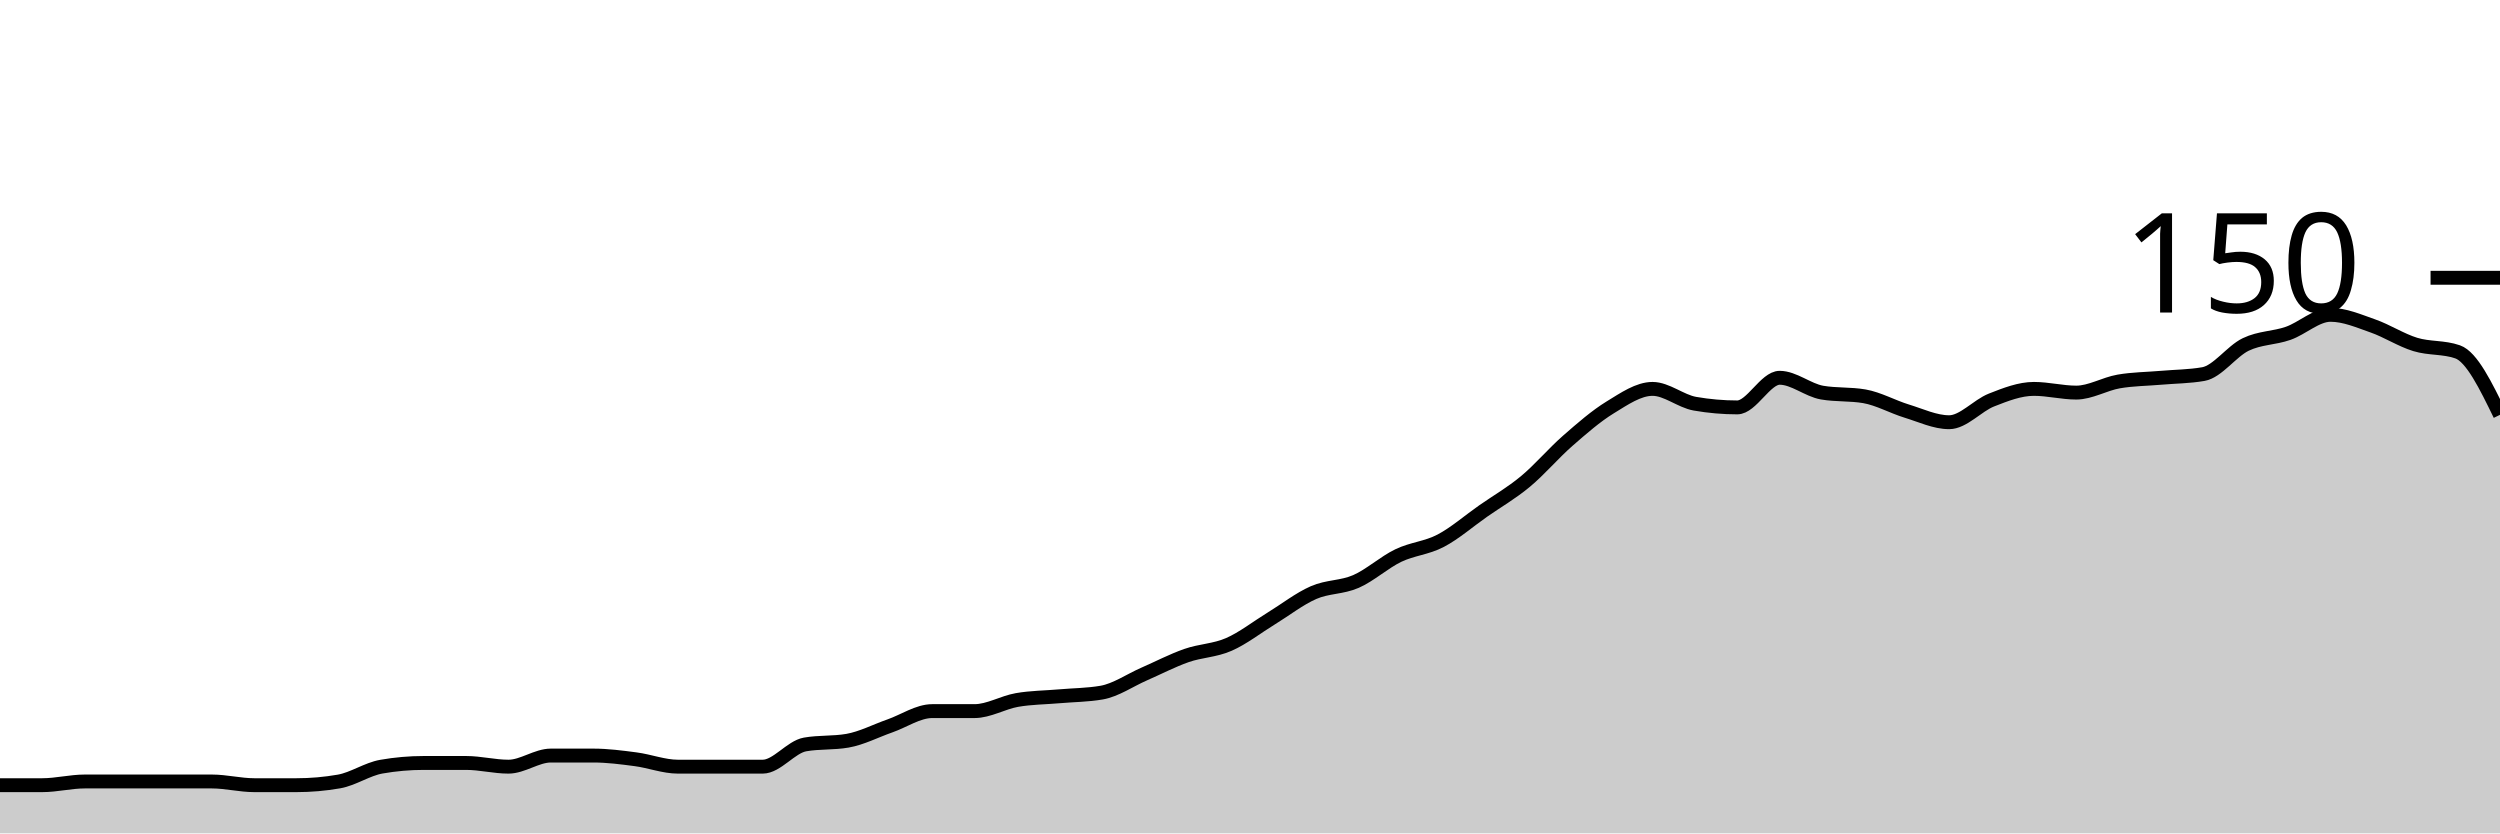
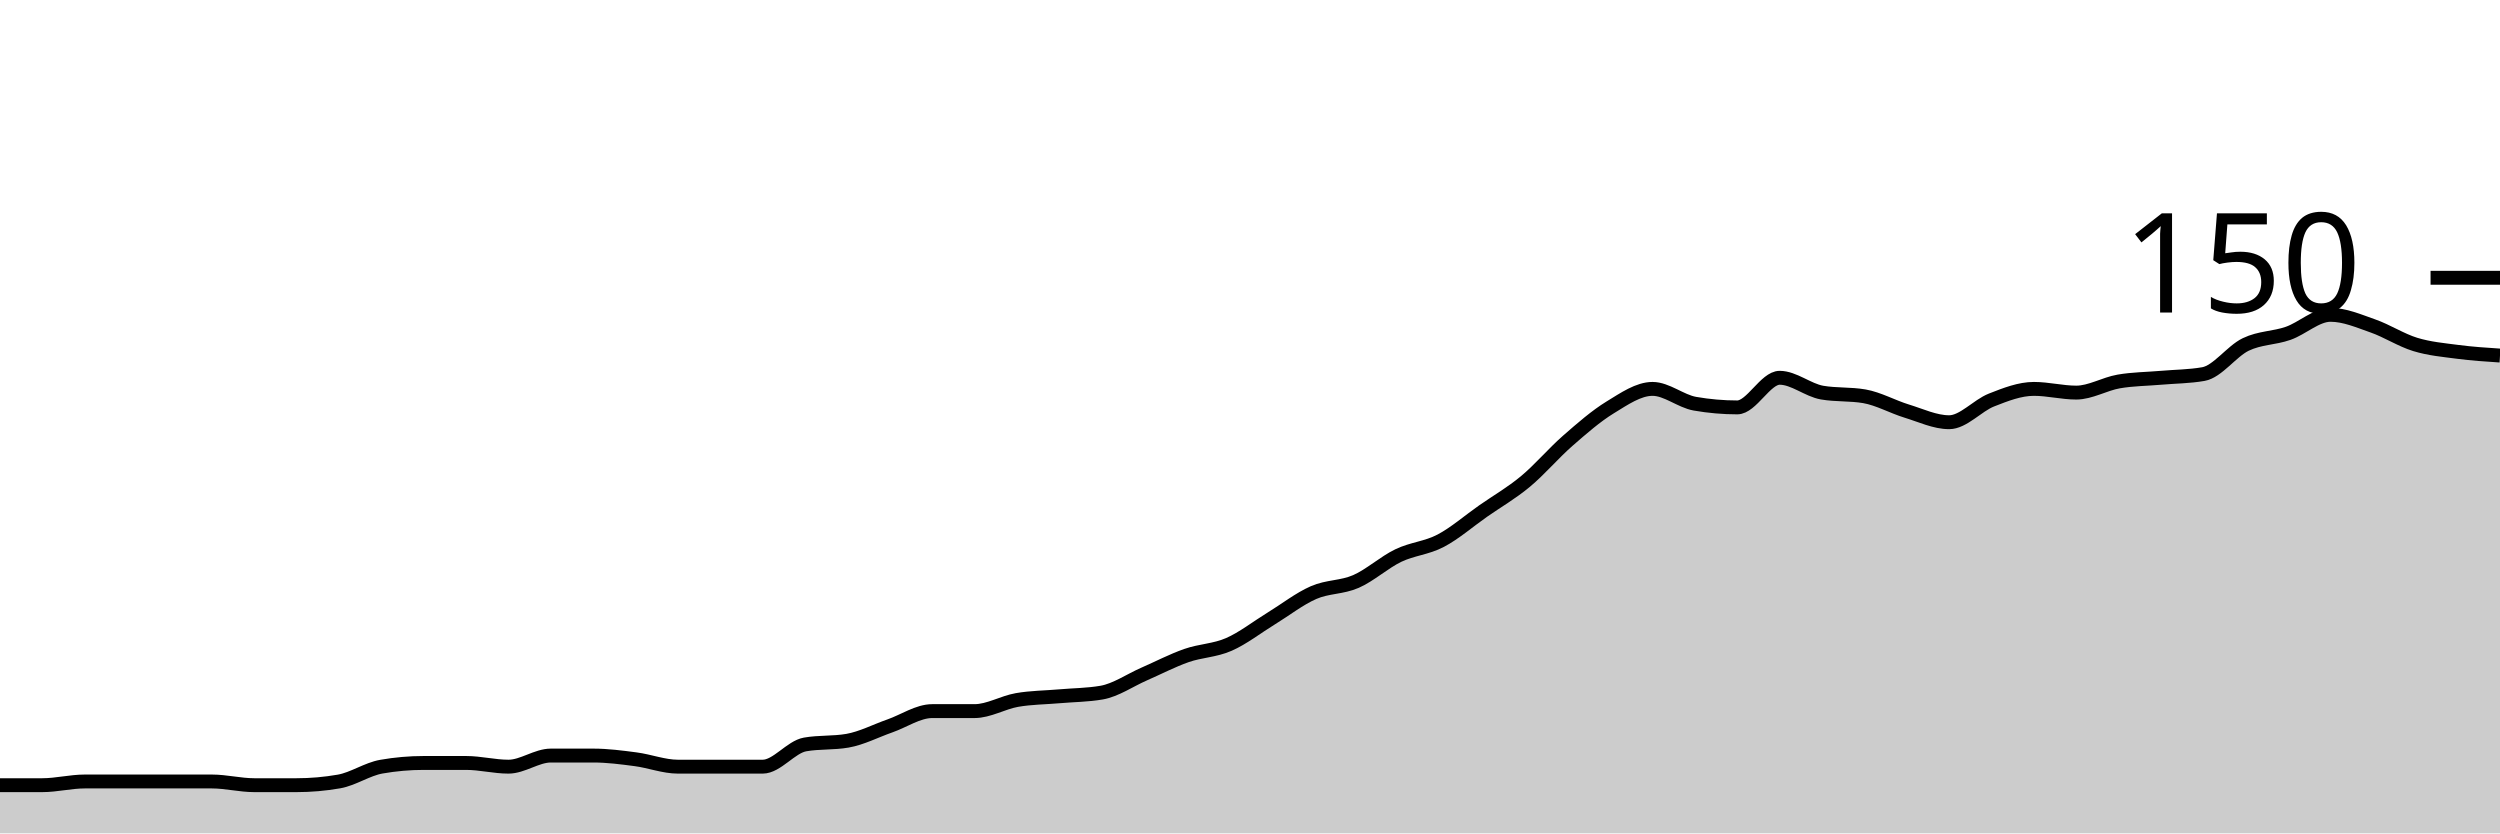
<svg xmlns="http://www.w3.org/2000/svg" viewBox="0 0 180 60">
  <g transform="translate(0,20)">
-     <path class="area" fill="rgba(0, 0, 0, 0.2)" d="M0,36.533C1.017,36.533,2.034,36.533,3.051,36.533C4.068,36.533,5.085,36.267,6.102,36.267C7.119,36.267,8.136,36.267,9.153,36.267C10.169,36.267,11.186,36.267,12.203,36.267C13.22,36.267,14.237,36.267,15.254,36.267C16.271,36.267,17.288,36.533,18.305,36.533C19.322,36.533,20.339,36.533,21.356,36.533C22.373,36.533,23.39,36.444,24.407,36.267C25.424,36.089,26.441,35.378,27.458,35.2C28.475,35.022,29.492,34.933,30.508,34.933C31.525,34.933,32.542,34.933,33.559,34.933C34.576,34.933,35.593,35.2,36.61,35.2C37.627,35.2,38.644,34.4,39.661,34.4C40.678,34.4,41.695,34.4,42.712,34.4C43.729,34.4,44.746,34.533,45.763,34.667C46.78,34.8,47.797,35.2,48.814,35.2C49.831,35.2,50.847,35.2,51.864,35.2C52.881,35.2,53.898,35.2,54.915,35.2C55.932,35.2,56.949,33.778,57.966,33.6C58.983,33.422,60,33.511,61.017,33.333C62.034,33.156,63.051,32.622,64.068,32.267C65.085,31.911,66.102,31.2,67.119,31.2C68.136,31.2,69.153,31.2,70.169,31.2C71.186,31.2,72.203,30.578,73.22,30.4C74.237,30.222,75.254,30.222,76.271,30.133C77.288,30.044,78.305,30.044,79.322,29.867C80.339,29.689,81.356,28.978,82.373,28.533C83.39,28.089,84.407,27.556,85.424,27.2C86.441,26.844,87.458,26.844,88.475,26.4C89.492,25.956,90.508,25.156,91.525,24.533C92.542,23.911,93.559,23.111,94.576,22.667C95.593,22.222,96.61,22.311,97.627,21.867C98.644,21.422,99.661,20.489,100.678,20C101.695,19.511,102.712,19.467,103.729,18.933C104.746,18.4,105.763,17.511,106.78,16.8C107.797,16.089,108.814,15.511,109.831,14.667C110.847,13.822,111.864,12.622,112.881,11.733C113.898,10.844,114.915,9.956,115.932,9.333C116.949,8.711,117.966,8,118.983,8C120,8,121.017,8.889,122.034,9.067C123.051,9.244,124.068,9.333,125.085,9.333C126.102,9.333,127.119,7.2,128.136,7.2C129.153,7.2,130.169,8.089,131.186,8.267C132.203,8.444,133.22,8.356,134.237,8.533C135.254,8.711,136.271,9.289,137.288,9.6C138.305,9.911,139.322,10.4,140.339,10.4C141.356,10.4,142.373,9.2,143.39,8.8C144.407,8.4,145.424,8,146.441,8C147.458,8,148.475,8.267,149.492,8.267C150.508,8.267,151.525,7.644,152.542,7.467C153.559,7.289,154.576,7.289,155.593,7.2C156.61,7.111,157.627,7.111,158.644,6.933C159.661,6.756,160.678,5.289,161.695,4.8C162.712,4.311,163.729,4.356,164.746,4C165.763,3.644,166.78,2.667,167.797,2.667C168.814,2.667,169.831,3.111,170.847,3.467C171.864,3.822,172.881,4.489,173.898,4.8C174.915,5.111,175.932,4.978,176.949,5.333C177.966,5.689,178.983,7.778,180,9.867L180,40C178.983,40,177.966,40,176.949,40C175.932,40,174.915,40,173.898,40C172.881,40,171.864,40,170.847,40C169.831,40,168.814,40,167.797,40C166.78,40,165.763,40,164.746,40C163.729,40,162.712,40,161.695,40C160.678,40,159.661,40,158.644,40C157.627,40,156.61,40,155.593,40C154.576,40,153.559,40,152.542,40C151.525,40,150.508,40,149.492,40C148.475,40,147.458,40,146.441,40C145.424,40,144.407,40,143.39,40C142.373,40,141.356,40,140.339,40C139.322,40,138.305,40,137.288,40C136.271,40,135.254,40,134.237,40C133.22,40,132.203,40,131.186,40C130.169,40,129.153,40,128.136,40C127.119,40,126.102,40,125.085,40C124.068,40,123.051,40,122.034,40C121.017,40,120,40,118.983,40C117.966,40,116.949,40,115.932,40C114.915,40,113.898,40,112.881,40C111.864,40,110.847,40,109.831,40C108.814,40,107.797,40,106.78,40C105.763,40,104.746,40,103.729,40C102.712,40,101.695,40,100.678,40C99.661,40,98.644,40,97.627,40C96.61,40,95.593,40,94.576,40C93.559,40,92.542,40,91.525,40C90.508,40,89.492,40,88.475,40C87.458,40,86.441,40,85.424,40C84.407,40,83.39,40,82.373,40C81.356,40,80.339,40,79.322,40C78.305,40,77.288,40,76.271,40C75.254,40,74.237,40,73.22,40C72.203,40,71.186,40,70.169,40C69.153,40,68.136,40,67.119,40C66.102,40,65.085,40,64.068,40C63.051,40,62.034,40,61.017,40C60,40,58.983,40,57.966,40C56.949,40,55.932,40,54.915,40C53.898,40,52.881,40,51.864,40C50.847,40,49.831,40,48.814,40C47.797,40,46.78,40,45.763,40C44.746,40,43.729,40,42.712,40C41.695,40,40.678,40,39.661,40C38.644,40,37.627,40,36.61,40C35.593,40,34.576,40,33.559,40C32.542,40,31.525,40,30.508,40C29.492,40,28.475,40,27.458,40C26.441,40,25.424,40,24.407,40C23.39,40,22.373,40,21.356,40C20.339,40,19.322,40,18.305,40C17.288,40,16.271,40,15.254,40C14.237,40,13.22,40,12.203,40C11.186,40,10.169,40,9.153,40C8.136,40,7.119,40,6.102,40C5.085,40,4.068,40,3.051,40C2.034,40,1.017,40,0,40Z" />
-     <path class="line" stroke="black" fill="none" d="M0,36.533C1.017,36.533,2.034,36.533,3.051,36.533C4.068,36.533,5.085,36.267,6.102,36.267C7.119,36.267,8.136,36.267,9.153,36.267C10.169,36.267,11.186,36.267,12.203,36.267C13.22,36.267,14.237,36.267,15.254,36.267C16.271,36.267,17.288,36.533,18.305,36.533C19.322,36.533,20.339,36.533,21.356,36.533C22.373,36.533,23.39,36.444,24.407,36.267C25.424,36.089,26.441,35.378,27.458,35.2C28.475,35.022,29.492,34.933,30.508,34.933C31.525,34.933,32.542,34.933,33.559,34.933C34.576,34.933,35.593,35.2,36.61,35.2C37.627,35.2,38.644,34.4,39.661,34.4C40.678,34.4,41.695,34.4,42.712,34.4C43.729,34.4,44.746,34.533,45.763,34.667C46.78,34.8,47.797,35.2,48.814,35.2C49.831,35.2,50.847,35.2,51.864,35.2C52.881,35.2,53.898,35.2,54.915,35.2C55.932,35.2,56.949,33.778,57.966,33.6C58.983,33.422,60,33.511,61.017,33.333C62.034,33.156,63.051,32.622,64.068,32.267C65.085,31.911,66.102,31.2,67.119,31.2C68.136,31.2,69.153,31.2,70.169,31.2C71.186,31.2,72.203,30.578,73.22,30.4C74.237,30.222,75.254,30.222,76.271,30.133C77.288,30.044,78.305,30.044,79.322,29.867C80.339,29.689,81.356,28.978,82.373,28.533C83.39,28.089,84.407,27.556,85.424,27.2C86.441,26.844,87.458,26.844,88.475,26.4C89.492,25.956,90.508,25.156,91.525,24.533C92.542,23.911,93.559,23.111,94.576,22.667C95.593,22.222,96.61,22.311,97.627,21.867C98.644,21.422,99.661,20.489,100.678,20C101.695,19.511,102.712,19.467,103.729,18.933C104.746,18.4,105.763,17.511,106.78,16.8C107.797,16.089,108.814,15.511,109.831,14.667C110.847,13.822,111.864,12.622,112.881,11.733C113.898,10.844,114.915,9.956,115.932,9.333C116.949,8.711,117.966,8,118.983,8C120,8,121.017,8.889,122.034,9.067C123.051,9.244,124.068,9.333,125.085,9.333C126.102,9.333,127.119,7.2,128.136,7.2C129.153,7.2,130.169,8.089,131.186,8.267C132.203,8.444,133.22,8.356,134.237,8.533C135.254,8.711,136.271,9.289,137.288,9.6C138.305,9.911,139.322,10.4,140.339,10.4C141.356,10.4,142.373,9.2,143.39,8.8C144.407,8.4,145.424,8,146.441,8C147.458,8,148.475,8.267,149.492,8.267C150.508,8.267,151.525,7.644,152.542,7.467C153.559,7.289,154.576,7.289,155.593,7.2C156.61,7.111,157.627,7.111,158.644,6.933C159.661,6.756,160.678,5.289,161.695,4.8C162.712,4.311,163.729,4.356,164.746,4C165.763,3.644,166.78,2.667,167.797,2.667C168.814,2.667,169.831,3.111,170.847,3.467C171.864,3.822,172.881,4.489,173.898,4.8C174.915,5.111,175.932,4.978,176.949,5.333C177.966,5.689,178.983,7.778,180,9.867" />
+     <path class="area" fill="rgba(0, 0, 0, 0.2)" d="M0,36.533C1.017,36.533,2.034,36.533,3.051,36.533C4.068,36.533,5.085,36.267,6.102,36.267C7.119,36.267,8.136,36.267,9.153,36.267C10.169,36.267,11.186,36.267,12.203,36.267C13.22,36.267,14.237,36.267,15.254,36.267C16.271,36.267,17.288,36.533,18.305,36.533C19.322,36.533,20.339,36.533,21.356,36.533C22.373,36.533,23.39,36.444,24.407,36.267C25.424,36.089,26.441,35.378,27.458,35.2C28.475,35.022,29.492,34.933,30.508,34.933C31.525,34.933,32.542,34.933,33.559,34.933C34.576,34.933,35.593,35.2,36.61,35.2C37.627,35.2,38.644,34.4,39.661,34.4C40.678,34.4,41.695,34.4,42.712,34.4C43.729,34.4,44.746,34.533,45.763,34.667C46.78,34.8,47.797,35.2,48.814,35.2C49.831,35.2,50.847,35.2,51.864,35.2C52.881,35.2,53.898,35.2,54.915,35.2C55.932,35.2,56.949,33.778,57.966,33.6C58.983,33.422,60,33.511,61.017,33.333C62.034,33.156,63.051,32.622,64.068,32.267C65.085,31.911,66.102,31.2,67.119,31.2C68.136,31.2,69.153,31.2,70.169,31.2C71.186,31.2,72.203,30.578,73.22,30.4C74.237,30.222,75.254,30.222,76.271,30.133C77.288,30.044,78.305,30.044,79.322,29.867C80.339,29.689,81.356,28.978,82.373,28.533C83.39,28.089,84.407,27.556,85.424,27.2C86.441,26.844,87.458,26.844,88.475,26.4C89.492,25.956,90.508,25.156,91.525,24.533C92.542,23.911,93.559,23.111,94.576,22.667C95.593,22.222,96.61,22.311,97.627,21.867C98.644,21.422,99.661,20.489,100.678,20C101.695,19.511,102.712,19.467,103.729,18.933C104.746,18.4,105.763,17.511,106.78,16.8C107.797,16.089,108.814,15.511,109.831,14.667C110.847,13.822,111.864,12.622,112.881,11.733C113.898,10.844,114.915,9.956,115.932,9.333C116.949,8.711,117.966,8,118.983,8C120,8,121.017,8.889,122.034,9.067C123.051,9.244,124.068,9.333,125.085,9.333C126.102,9.333,127.119,7.2,128.136,7.2C129.153,7.2,130.169,8.089,131.186,8.267C132.203,8.444,133.22,8.356,134.237,8.533C135.254,8.711,136.271,9.289,137.288,9.6C138.305,9.911,139.322,10.4,140.339,10.4C141.356,10.4,142.373,9.2,143.39,8.8C144.407,8.4,145.424,8,146.441,8C147.458,8,148.475,8.267,149.492,8.267C150.508,8.267,151.525,7.644,152.542,7.467C153.559,7.289,154.576,7.289,155.593,7.2C156.61,7.111,157.627,7.111,158.644,6.933C159.661,6.756,160.678,5.289,161.695,4.8C162.712,4.311,163.729,4.356,164.746,4C165.763,3.644,166.78,2.667,167.797,2.667C168.814,2.667,169.831,3.111,170.847,3.467C171.864,3.822,172.881,4.489,173.898,4.8C174.915,5.111,175.932,5.2,176.949,5.333C177.966,5.467,178.983,5.533,180,5.6L180,40C178.983,40,177.966,40,176.949,40C175.932,40,174.915,40,173.898,40C172.881,40,171.864,40,170.847,40C169.831,40,168.814,40,167.797,40C166.78,40,165.763,40,164.746,40C163.729,40,162.712,40,161.695,40C160.678,40,159.661,40,158.644,40C157.627,40,156.61,40,155.593,40C154.576,40,153.559,40,152.542,40C151.525,40,150.508,40,149.492,40C148.475,40,147.458,40,146.441,40C145.424,40,144.407,40,143.39,40C142.373,40,141.356,40,140.339,40C139.322,40,138.305,40,137.288,40C136.271,40,135.254,40,134.237,40C133.22,40,132.203,40,131.186,40C130.169,40,129.153,40,128.136,40C127.119,40,126.102,40,125.085,40C124.068,40,123.051,40,122.034,40C121.017,40,120,40,118.983,40C117.966,40,116.949,40,115.932,40C114.915,40,113.898,40,112.881,40C111.864,40,110.847,40,109.831,40C108.814,40,107.797,40,106.78,40C105.763,40,104.746,40,103.729,40C102.712,40,101.695,40,100.678,40C99.661,40,98.644,40,97.627,40C96.61,40,95.593,40,94.576,40C93.559,40,92.542,40,91.525,40C90.508,40,89.492,40,88.475,40C87.458,40,86.441,40,85.424,40C84.407,40,83.39,40,82.373,40C81.356,40,80.339,40,79.322,40C78.305,40,77.288,40,76.271,40C75.254,40,74.237,40,73.22,40C72.203,40,71.186,40,70.169,40C69.153,40,68.136,40,67.119,40C66.102,40,65.085,40,64.068,40C63.051,40,62.034,40,61.017,40C60,40,58.983,40,57.966,40C56.949,40,55.932,40,54.915,40C53.898,40,52.881,40,51.864,40C50.847,40,49.831,40,48.814,40C47.797,40,46.78,40,45.763,40C44.746,40,43.729,40,42.712,40C41.695,40,40.678,40,39.661,40C38.644,40,37.627,40,36.61,40C35.593,40,34.576,40,33.559,40C32.542,40,31.525,40,30.508,40C29.492,40,28.475,40,27.458,40C26.441,40,25.424,40,24.407,40C23.39,40,22.373,40,21.356,40C20.339,40,19.322,40,18.305,40C17.288,40,16.271,40,15.254,40C14.237,40,13.22,40,12.203,40C11.186,40,10.169,40,9.153,40C8.136,40,7.119,40,6.102,40C5.085,40,4.068,40,3.051,40C2.034,40,1.017,40,0,40Z" />
+     <path class="line" stroke="black" fill="none" d="M0,36.533C1.017,36.533,2.034,36.533,3.051,36.533C4.068,36.533,5.085,36.267,6.102,36.267C7.119,36.267,8.136,36.267,9.153,36.267C10.169,36.267,11.186,36.267,12.203,36.267C13.22,36.267,14.237,36.267,15.254,36.267C16.271,36.267,17.288,36.533,18.305,36.533C19.322,36.533,20.339,36.533,21.356,36.533C22.373,36.533,23.39,36.444,24.407,36.267C25.424,36.089,26.441,35.378,27.458,35.2C28.475,35.022,29.492,34.933,30.508,34.933C31.525,34.933,32.542,34.933,33.559,34.933C34.576,34.933,35.593,35.2,36.61,35.2C37.627,35.2,38.644,34.4,39.661,34.4C40.678,34.4,41.695,34.4,42.712,34.4C43.729,34.4,44.746,34.533,45.763,34.667C46.78,34.8,47.797,35.2,48.814,35.2C49.831,35.2,50.847,35.2,51.864,35.2C52.881,35.2,53.898,35.2,54.915,35.2C55.932,35.2,56.949,33.778,57.966,33.6C58.983,33.422,60,33.511,61.017,33.333C62.034,33.156,63.051,32.622,64.068,32.267C65.085,31.911,66.102,31.2,67.119,31.2C68.136,31.2,69.153,31.2,70.169,31.2C71.186,31.2,72.203,30.578,73.22,30.4C74.237,30.222,75.254,30.222,76.271,30.133C77.288,30.044,78.305,30.044,79.322,29.867C80.339,29.689,81.356,28.978,82.373,28.533C83.39,28.089,84.407,27.556,85.424,27.2C86.441,26.844,87.458,26.844,88.475,26.4C89.492,25.956,90.508,25.156,91.525,24.533C92.542,23.911,93.559,23.111,94.576,22.667C95.593,22.222,96.61,22.311,97.627,21.867C98.644,21.422,99.661,20.489,100.678,20C101.695,19.511,102.712,19.467,103.729,18.933C104.746,18.4,105.763,17.511,106.78,16.8C107.797,16.089,108.814,15.511,109.831,14.667C110.847,13.822,111.864,12.622,112.881,11.733C113.898,10.844,114.915,9.956,115.932,9.333C116.949,8.711,117.966,8,118.983,8C120,8,121.017,8.889,122.034,9.067C123.051,9.244,124.068,9.333,125.085,9.333C126.102,9.333,127.119,7.2,128.136,7.2C129.153,7.2,130.169,8.089,131.186,8.267C132.203,8.444,133.22,8.356,134.237,8.533C135.254,8.711,136.271,9.289,137.288,9.6C138.305,9.911,139.322,10.4,140.339,10.4C141.356,10.4,142.373,9.2,143.39,8.8C144.407,8.4,145.424,8,146.441,8C147.458,8,148.475,8.267,149.492,8.267C150.508,8.267,151.525,7.644,152.542,7.467C153.559,7.289,154.576,7.289,155.593,7.2C156.61,7.111,157.627,7.111,158.644,6.933C159.661,6.756,160.678,5.289,161.695,4.8C162.712,4.311,163.729,4.356,164.746,4C165.763,3.644,166.78,2.667,167.797,2.667C168.814,2.667,169.831,3.111,170.847,3.467C171.864,3.822,172.881,4.489,173.898,4.8C174.915,5.111,175.932,5.2,176.949,5.333C177.966,5.467,178.983,5.533,180,5.6" />
    <path class="axis-ceiling" stroke-width="1" stroke="black" fill="none" d="M175,0L180,0" />
    <text class="axis-ceiling-label" font-family="sans-serif" text-anchor="end" font-size="10px" x="170" y="2.5">150</text>
  </g>
</svg>
